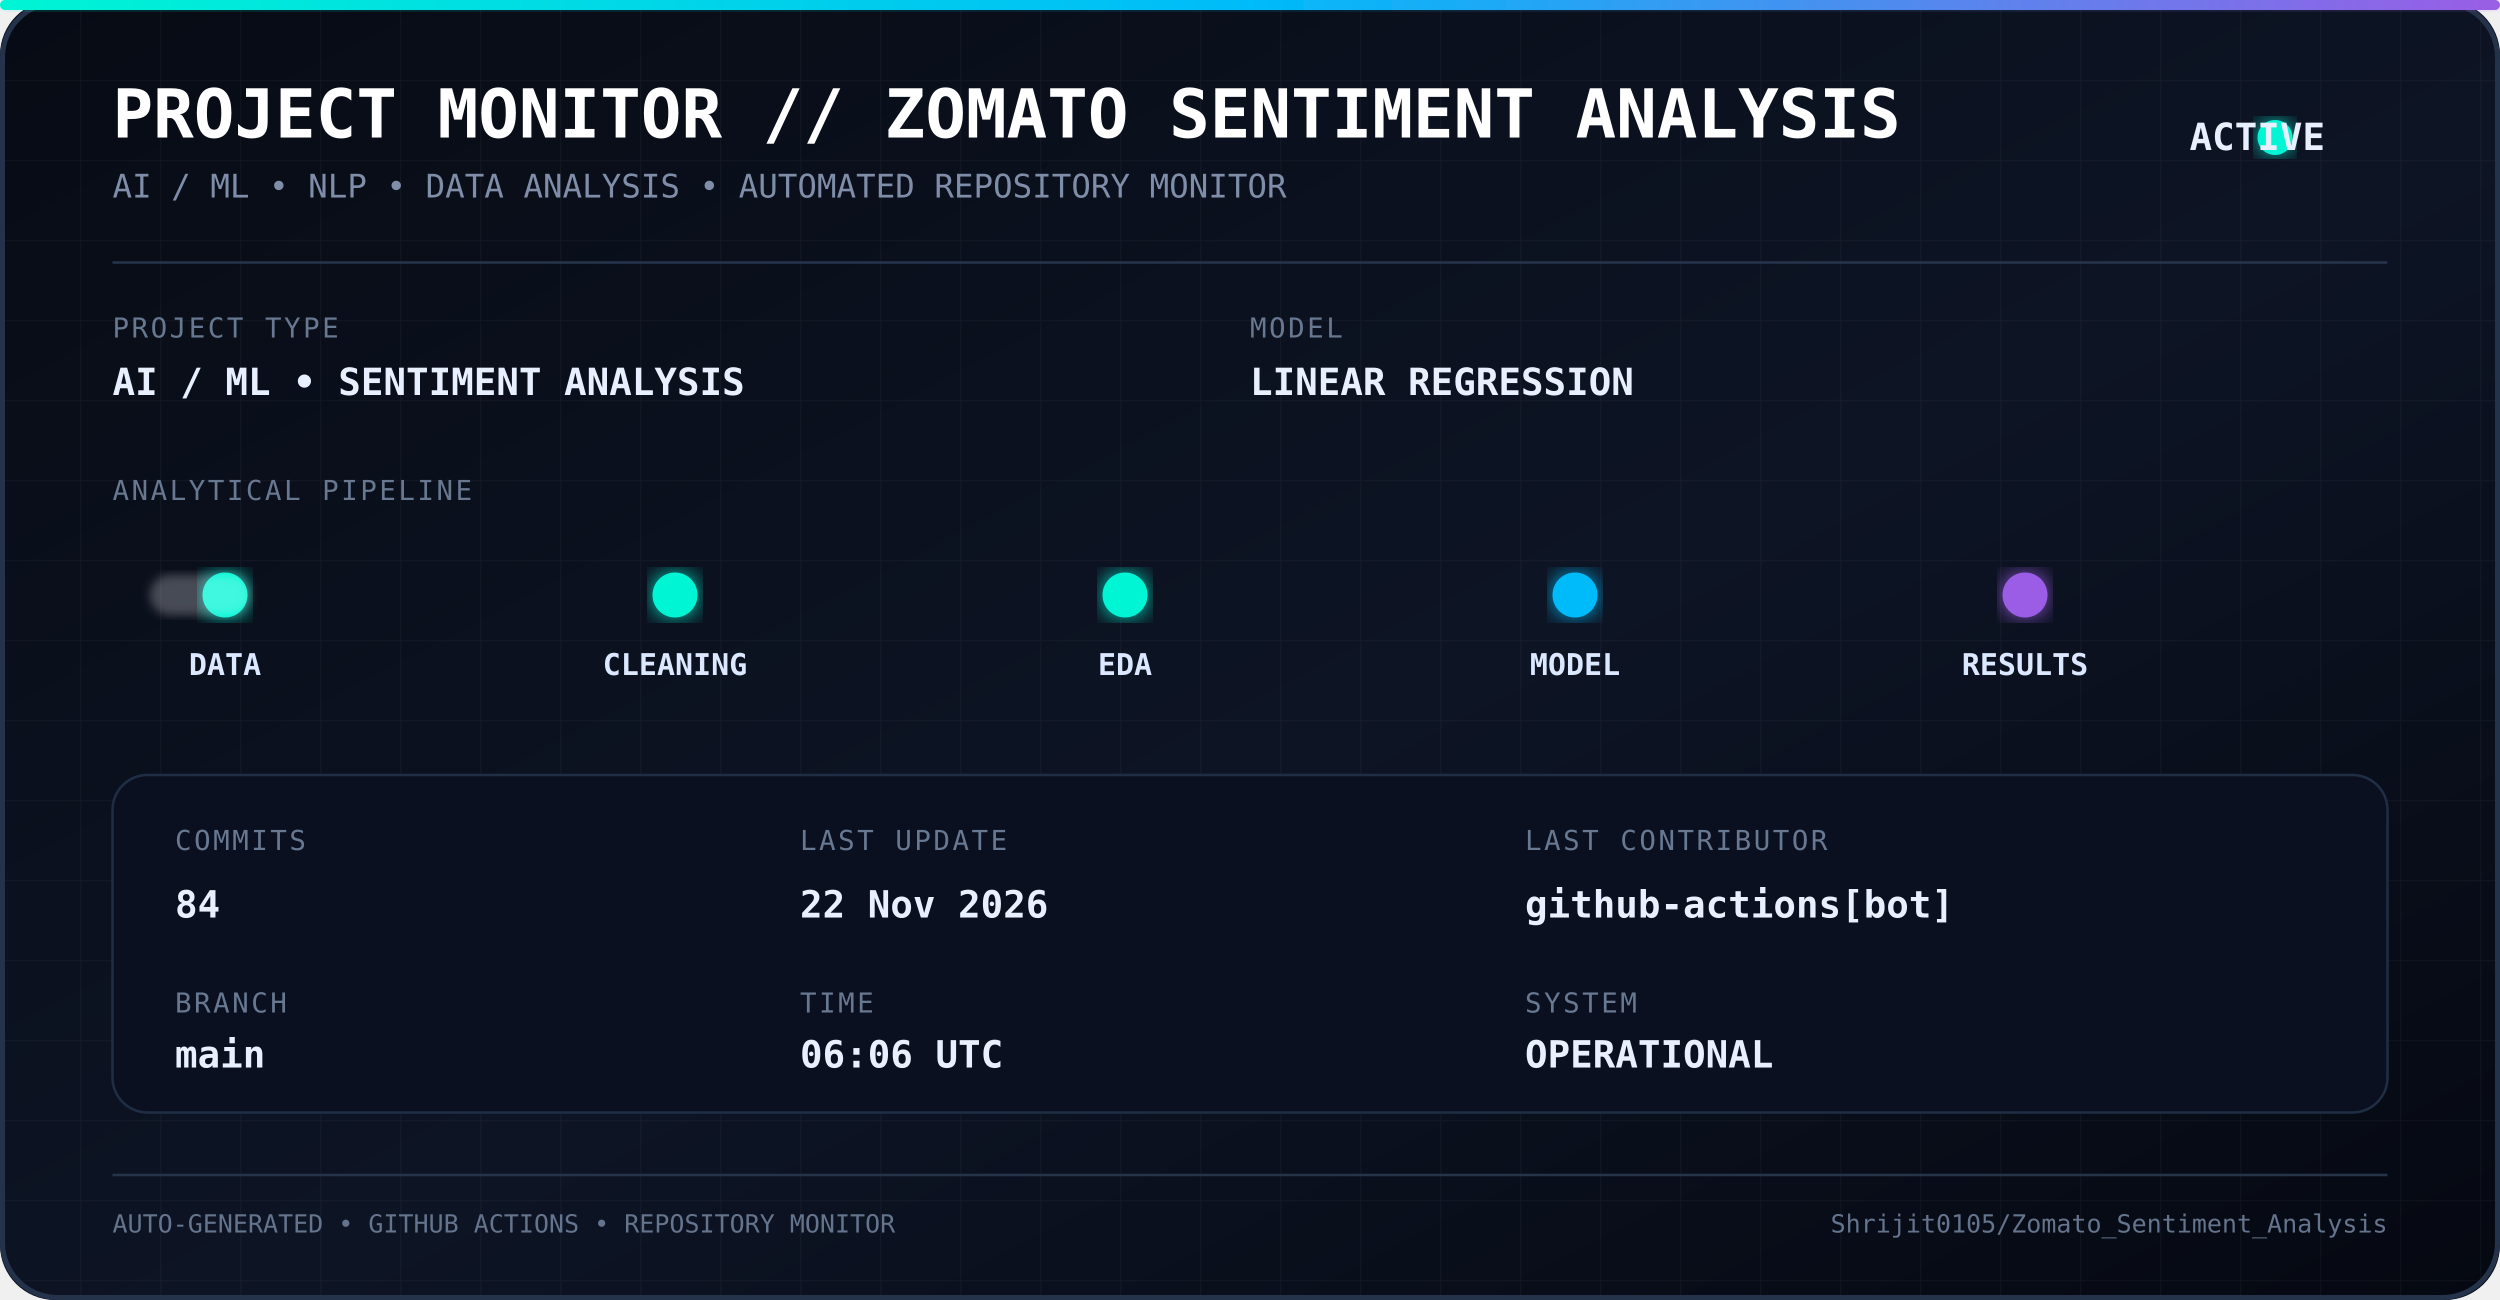
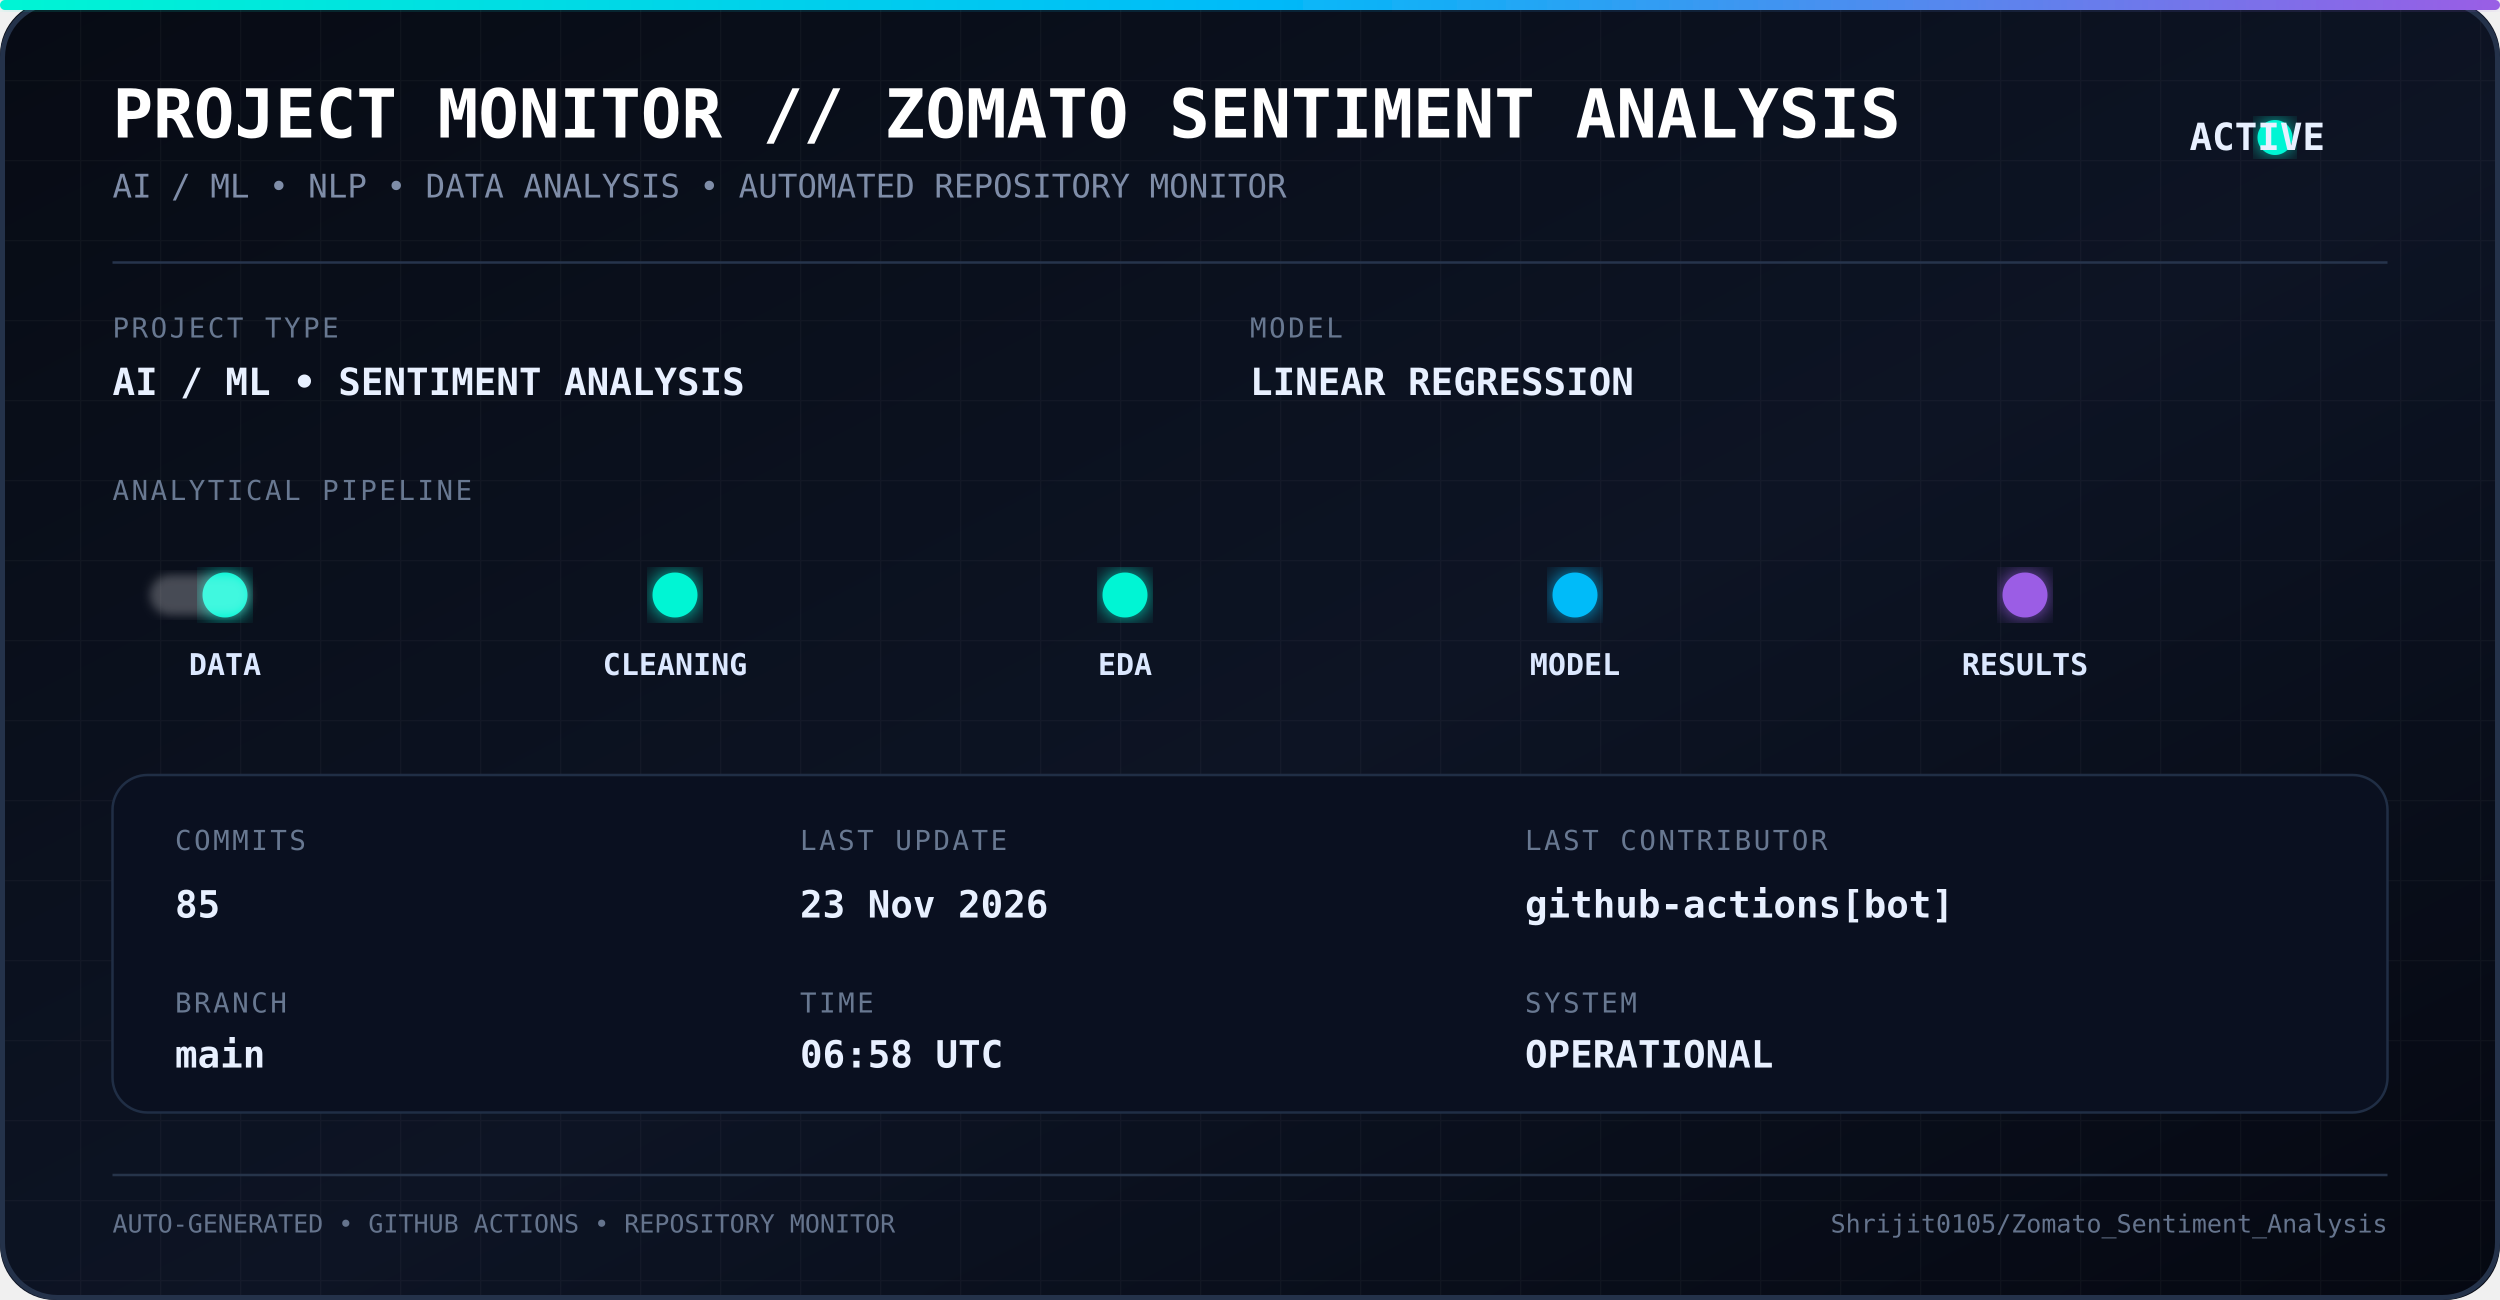
<svg xmlns="http://www.w3.org/2000/svg" width="1000" height="520" viewBox="0 0 1000 520">
  <defs>
    <linearGradient id="bg" x1="0" y1="0" x2="1" y2="1">
      <stop offset="0%" stop-color="#070b14" />
      <stop offset="55%" stop-color="#0d1424" />
      <stop offset="100%" stop-color="#050811" />
    </linearGradient>
    <linearGradient id="line" x1="0" y1="0" x2="1" y2="0">
      <stop offset="0%" stop-color="#00f5d4" />
      <stop offset="50%" stop-color="#00bbf9" />
      <stop offset="100%" stop-color="#9b5de5" />
    </linearGradient>
    <filter id="glow">
      <feGaussianBlur stdDeviation="5" result="blur" />
      <feMerge>
        <feMergeNode in="blur" />
        <feMergeNode in="SourceGraphic" />
      </feMerge>
    </filter>
    <filter id="softGlow">
      <feGaussianBlur stdDeviation="2" />
    </filter>
    <pattern id="grid" width="32" height="32" patternUnits="userSpaceOnUse">
      <path d="M 32 0 L 0 0 0 32" fill="none" stroke="#ffffff" stroke-opacity="0.035" stroke-width="1" />
    </pattern>
    <style>
      .title {
        font-family: monospace;
        font-size: 27px;
        font-weight: bold;
        fill: #ffffff;
      }

      .subtitle {
        font-family: monospace;
        font-size: 13px;
        fill: #7f8da8;
      }

      .label {
        font-family: monospace;
        font-size: 11px;
        fill: #687891;
        letter-spacing: 1px;
      }

      .value {
        font-family: monospace;
        font-size: 15px;
        font-weight: bold;
        fill: #e8f0ff;
      }

      .pipeline {
        font-family: monospace;
        font-size: 12px;
        font-weight: bold;
        fill: #dce8ff;
      }

      .small {
        font-family: monospace;
        font-size: 10px;
        fill: #65748d;
      }
    </style>
  </defs>
  <rect width="1000" height="520" rx="22" fill="url(#bg)" />
  <rect width="1000" height="520" rx="22" fill="url(#grid)" />
  <rect x="1" y="1" width="998" height="518" rx="22" fill="none" stroke="#24324a" stroke-width="2" />
  <rect x="0" y="0" width="1000" height="4" rx="2" fill="url(#line)" filter="url(#glow)" />
  <text x="45" y="55" class="title">
    PROJECT MONITOR // ZOMATO SENTIMENT ANALYSIS
  </text>
  <text x="45" y="79" class="subtitle">
    AI / ML • NLP • DATA ANALYSIS • AUTOMATED REPOSITORY MONITOR
  </text>
  <circle cx="910" cy="55" r="7" fill="#00f5d4" filter="url(#glow)">
    <animate attributeName="opacity" values="1;0.35;1" dur="1.8s" repeatCount="indefinite" />
  </circle>
  <text x="930" y="60" class="value" text-anchor="end">
    ACTIVE
  </text>
  <line x1="45" y1="105" x2="955" y2="105" stroke="#26344c" />
  <text x="45" y="135" class="label">
    PROJECT TYPE
  </text>
  <text x="45" y="158" class="value">
    AI / ML • SENTIMENT ANALYSIS
  </text>
  <text x="500" y="135" class="label">
    MODEL
  </text>
  <text x="500" y="158" class="value">
    LINEAR REGRESSION
  </text>
  <text x="45" y="200" class="label">
    ANALYTICAL PIPELINE
  </text>
  <line x1="55" y1="238" x2="945" y2="238" stroke="url(#line)" stroke-width="2" opacity="0.7" />
  <circle cx="90" cy="238" r="9" fill="#00f5d4" filter="url(#glow)" />
  <circle cx="270" cy="238" r="9" fill="#00f5d4" filter="url(#glow)" />
  <circle cx="450" cy="238" r="9" fill="#00f5d4" filter="url(#glow)" />
  <circle cx="630" cy="238" r="9" fill="#00bbf9" filter="url(#glow)" />
  <circle cx="810" cy="238" r="9" fill="#9b5de5" filter="url(#glow)" />
  <text x="90" y="270" text-anchor="middle" class="pipeline">
    DATA
  </text>
  <text x="270" y="270" text-anchor="middle" class="pipeline">
    CLEANING
  </text>
  <text x="450" y="270" text-anchor="middle" class="pipeline">
    EDA
  </text>
  <text x="630" y="270" text-anchor="middle" class="pipeline">
    MODEL
  </text>
  <text x="810" y="270" text-anchor="middle" class="pipeline">
    RESULTS
  </text>
  <rect x="60" y="230" width="40" height="16" rx="8" fill="#ffffff" opacity="0.25" filter="url(#softGlow)">
    <animate attributeName="x" values="60;900;60" dur="5s" repeatCount="indefinite" />
  </rect>
  <rect x="45" y="310" width="910" height="135" rx="14" fill="#0a1020" stroke="#202e45" />
  <text x="70" y="340" class="label">
    COMMITS
  </text>
  <text x="70" y="367" class="value">
-     84
+     85
  </text>
  <text x="70" y="405" class="label">
    BRANCH
  </text>
  <text x="70" y="427" class="value">
    main
  </text>
  <text x="320" y="340" class="label">
    LAST UPDATE
  </text>
  <text x="320" y="367" class="value">
-     22 Nov 2026
+     23 Nov 2026
  </text>
  <text x="320" y="405" class="label">
    TIME
  </text>
  <text x="320" y="427" class="value">
-     06:06 UTC
+     06:58 UTC
  </text>
  <text x="610" y="340" class="label">
    LAST CONTRIBUTOR
  </text>
  <text x="610" y="367" class="value">
    github-actions[bot]
  </text>
  <text x="610" y="405" class="label">
    SYSTEM
  </text>
  <text x="610" y="427" class="value">
    OPERATIONAL
  </text>
  <line x1="45" y1="470" x2="955" y2="470" stroke="#26344a" />
  <text x="45" y="493" class="small">
    AUTO-GENERATED • GITHUB ACTIONS • REPOSITORY MONITOR
  </text>
  <text x="955" y="493" text-anchor="end" class="small">
    Shrijit0105/Zomato_Sentiment_Analysis
  </text>
</svg>
